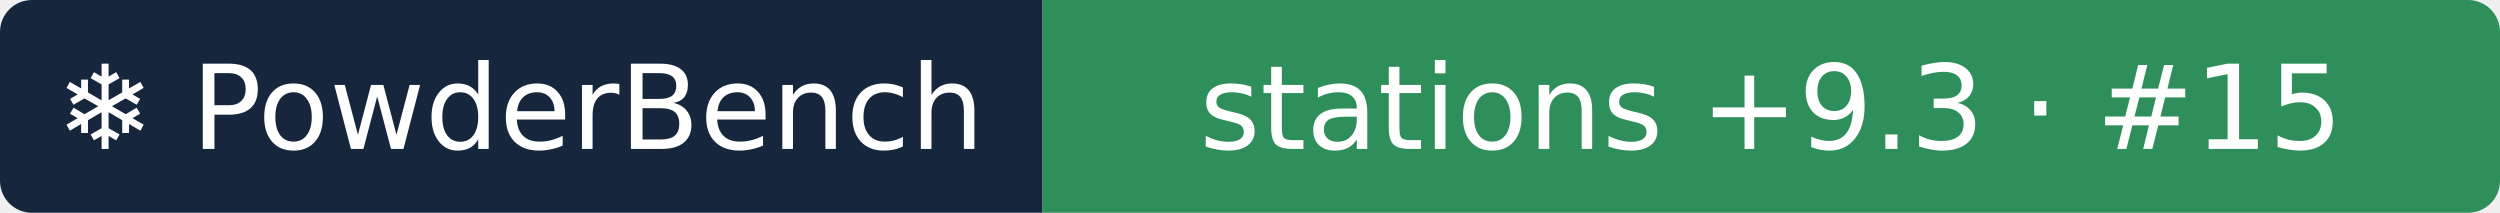
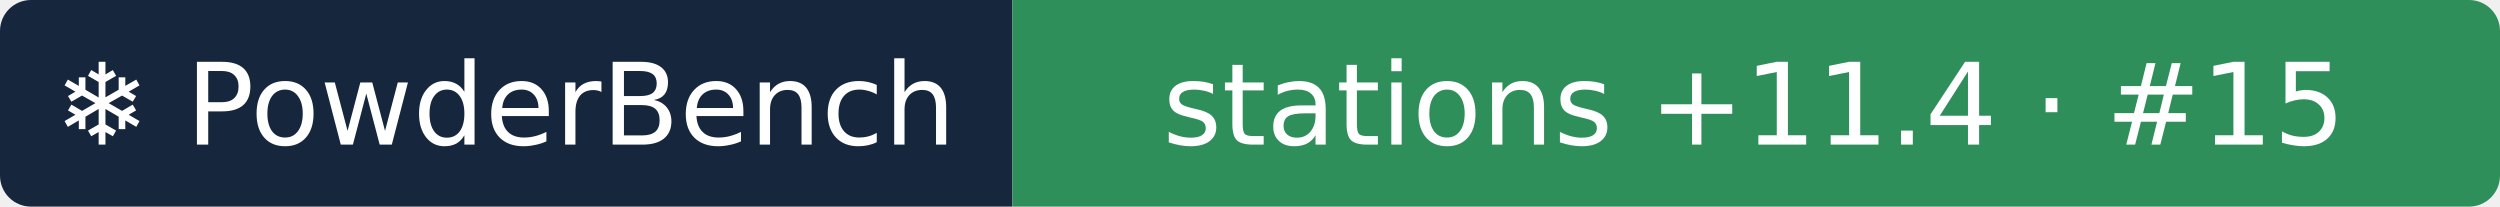
- <svg xmlns="http://www.w3.org/2000/svg" width="235" height="20" role="img" aria-label="❄ PowderBench: stations +9.3 · #15">
+ <svg xmlns="http://www.w3.org/2000/svg" width="242" height="20" role="img" aria-label="❄ PowderBench: stations +11.4 · #15">
  <clipPath id="r">
-     <rect width="235" height="20" rx="3" />
+     <rect width="242" height="20" rx="3" />
  </clipPath>
  <g clip-path="url(#r)">
    <rect width="98" height="20" fill="#16263d" />
-     <rect x="98" width="137" height="20" fill="#2f8f5b" />
+     <rect x="98" width="144" height="20" fill="#2f8f5b" />
  </g>
  <g fill="#fff" text-anchor="middle" font-family="Verdana,DejaVu Sans,sans-serif" font-size="11">
    <text x="48.9" y="14">❄ PowderBench</text>
-     <text x="166.5" y="14">stations +9.3 · #15</text>
+     <text x="169.8" y="14">stations +11.4 · #15</text>
  </g>
</svg>
